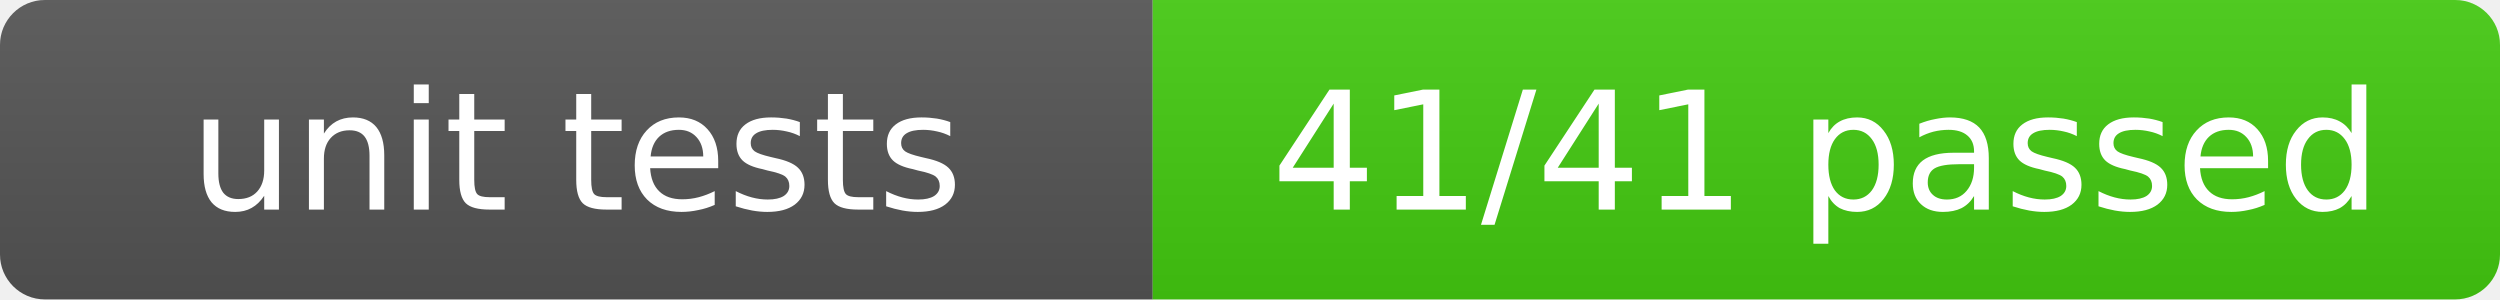
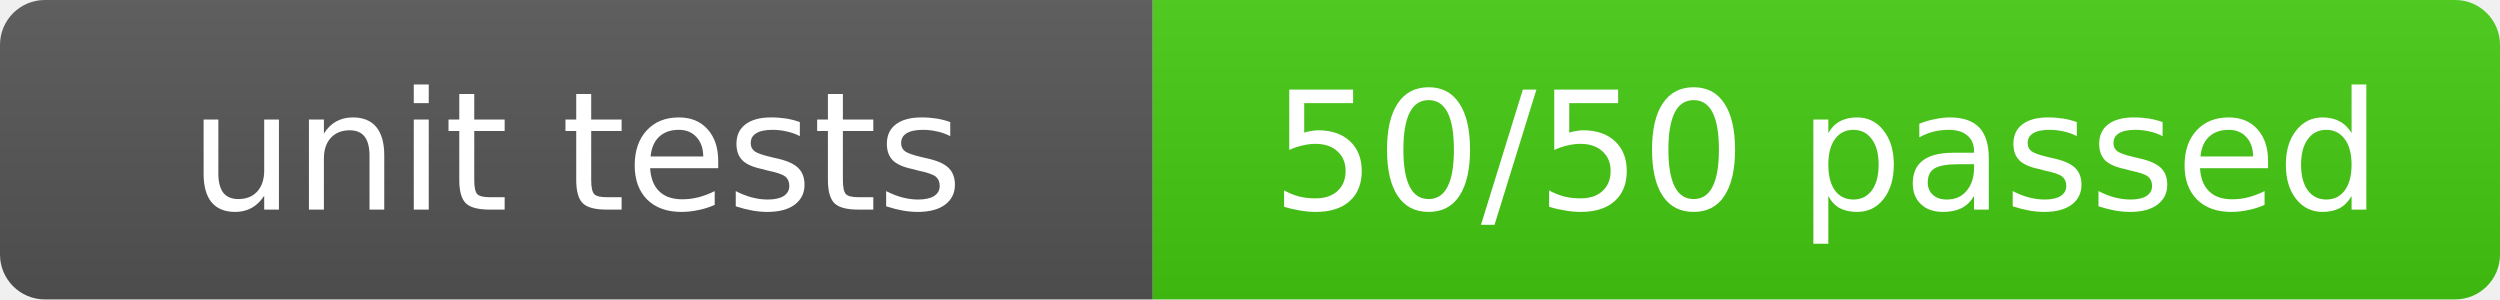
- <svg xmlns="http://www.w3.org/2000/svg" width="167" height="20" role="img" aria-label="unit tests: 41/41 passed">
+ <svg xmlns="http://www.w3.org/2000/svg" width="167" height="20" role="img" aria-label="unit tests: 50/50 passed">
  <linearGradient id="s" x2="0" y2="100%">
    <stop offset="0" stop-color="#bbb" stop-opacity=".1" />
    <stop offset="1" stop-opacity=".1" />
  </linearGradient>
  <clipPath id="r">
    <rect width="167" height="20" rx="3" fill="#fff" />
  </clipPath>
  <g clip-path="url(#r)">
    <rect width="77" height="20" fill="#555" />
    <rect x="77" width="90" height="20" fill="#4c1" />
    <rect width="167" height="20" fill="url(#s)" />
  </g>
  <g fill="#fff" text-anchor="middle" font-family="Verdana,Geneva,DejaVu Sans,sans-serif" font-size="11">
    <text x="38.5" y="14">unit tests</text>
-     <text x="122.0" y="14">41/41 passed</text>
+     <text x="122.0" y="14">50/50 passed</text>
  </g>
</svg>
